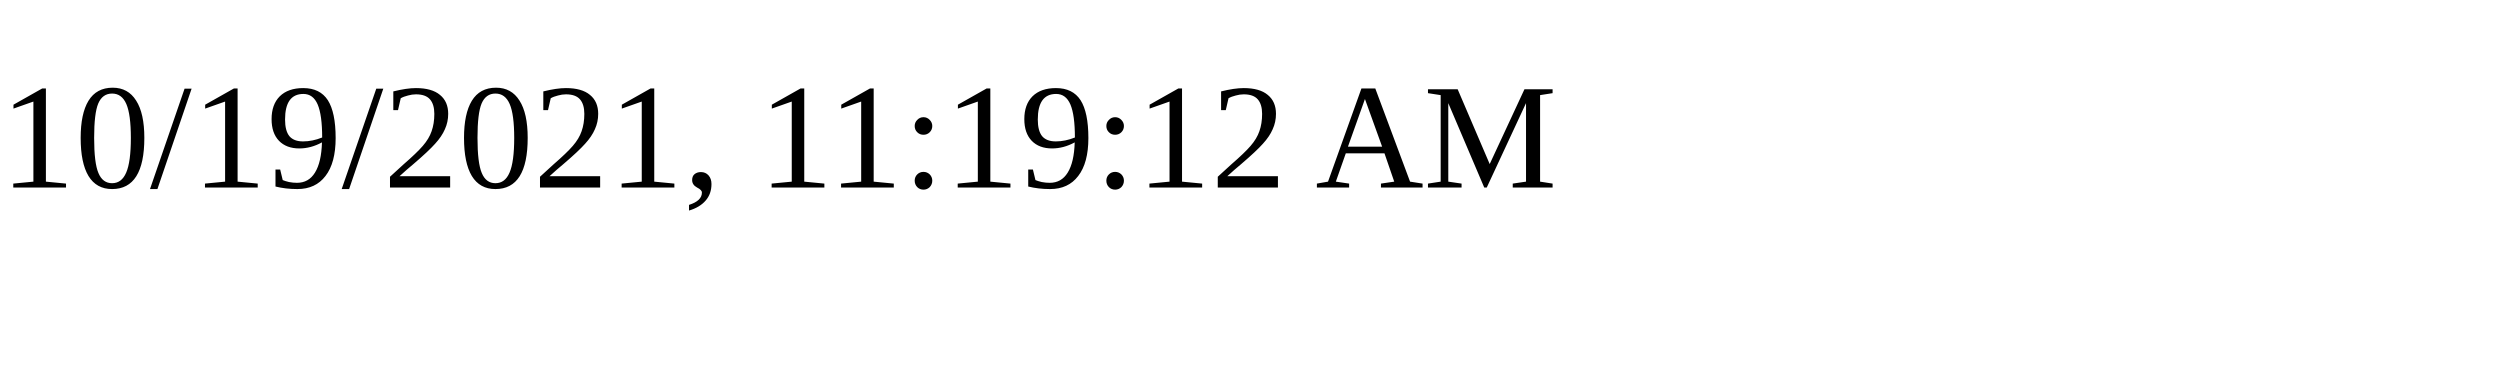
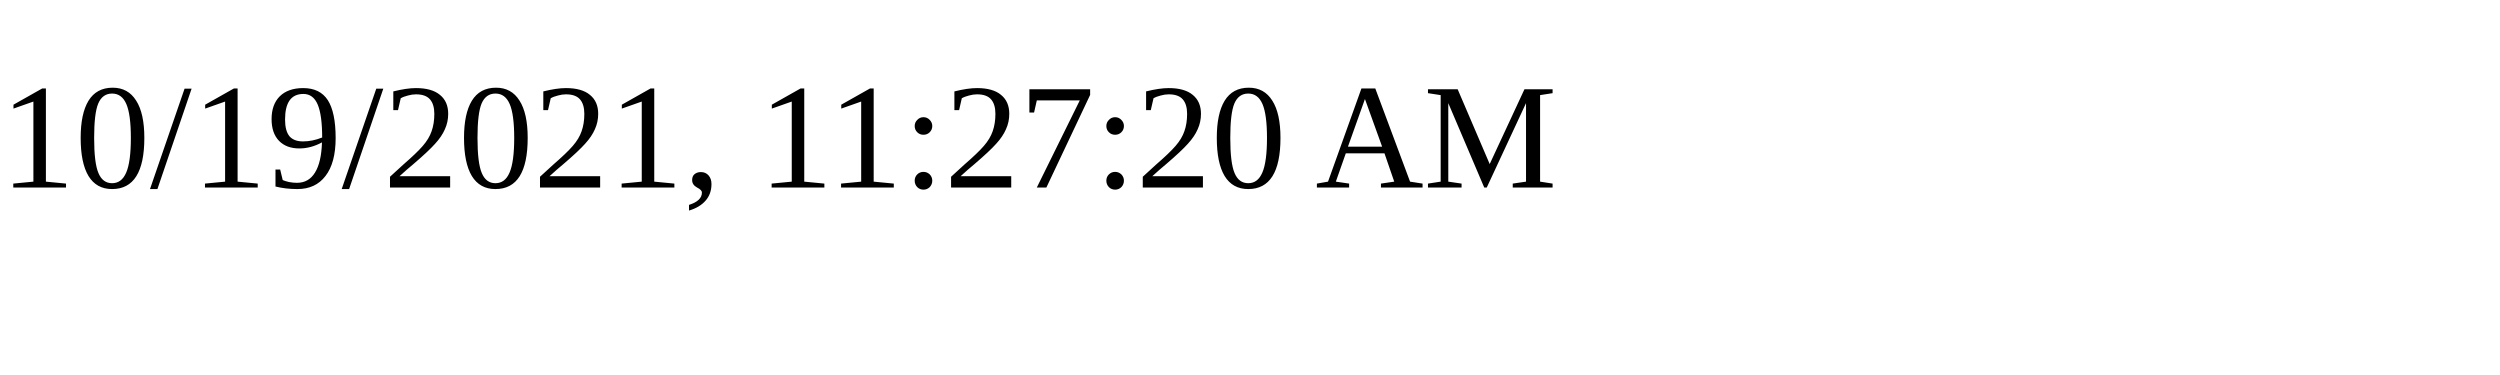
<svg xmlns="http://www.w3.org/2000/svg" height="30" width="200">
-   <text x="0" y="15">10/19/2021, 11:19:12 AM</text>
+   <text x="0" y="15">10/19/2021, 11:27:20 AM</text>
</svg>
